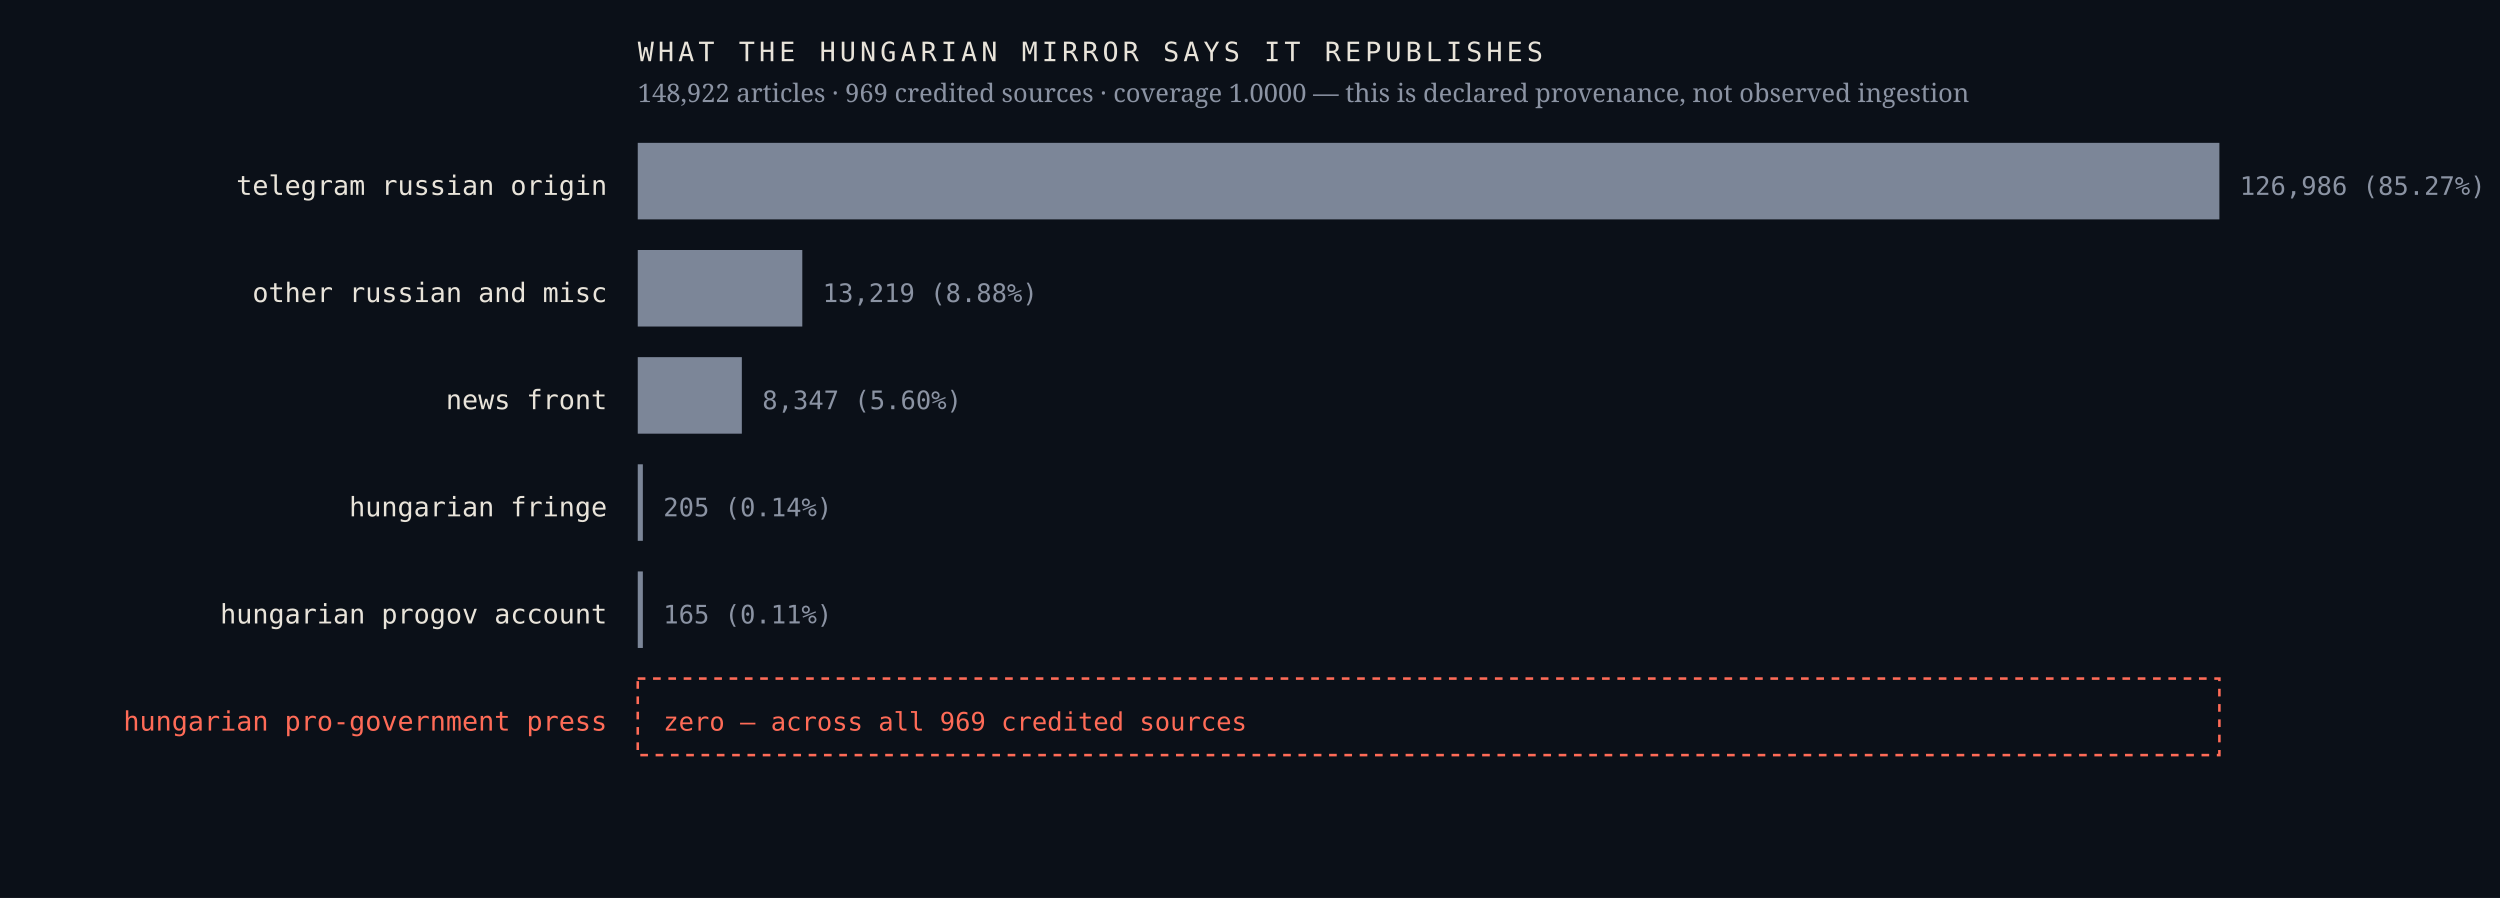
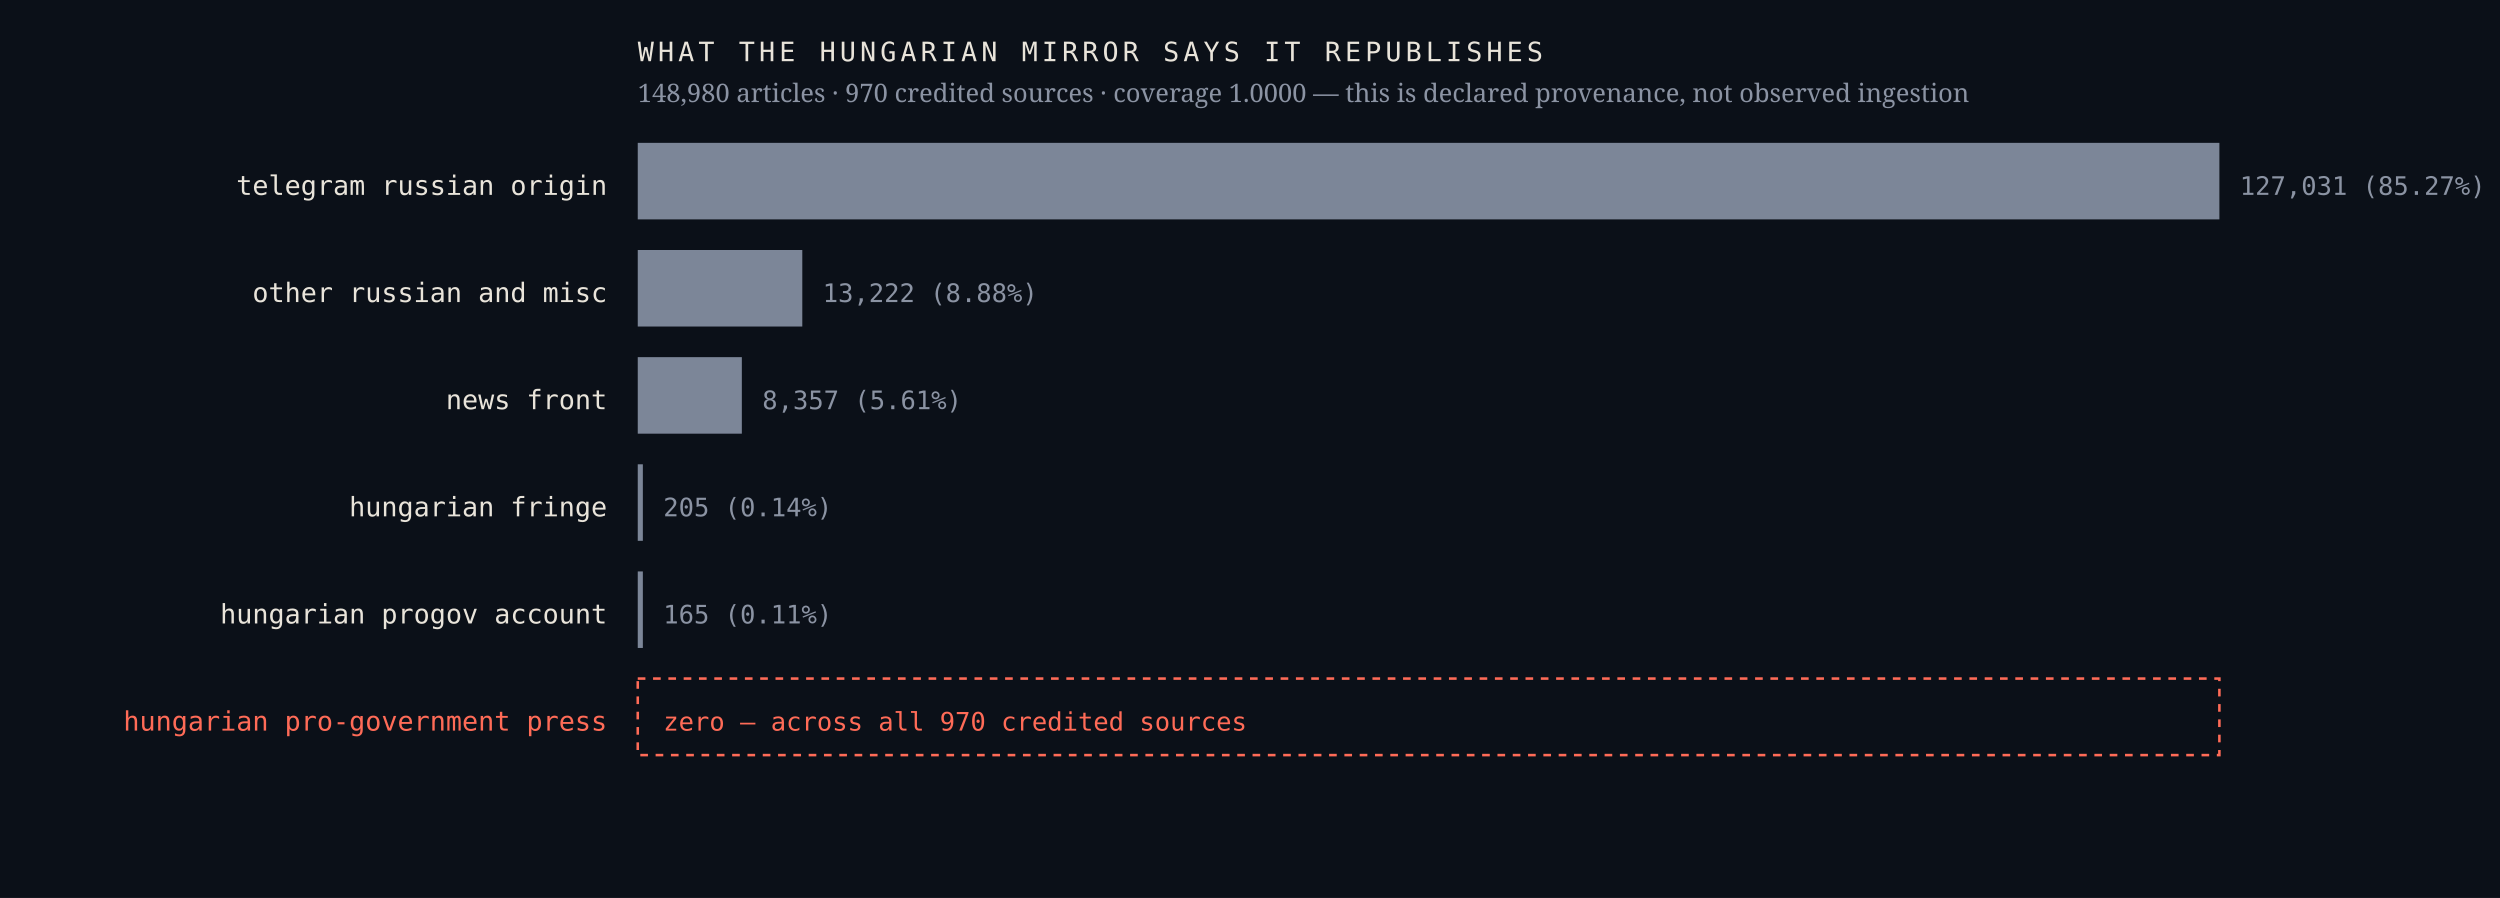
<svg xmlns="http://www.w3.org/2000/svg" viewBox="0 0 980 352" width="980" height="352" role="img" aria-label="Sources the Hungarian mirror credits, by article count, with an explicit zero row for the Hungarian pro-government press">
  <rect width="980" height="352" fill="#0b1018" />
  <text x="238.0" y="76.4" font-family="ui-monospace,'IBM Plex Mono',Menlo,monospace" font-size="10.5" font-weight="400" letter-spacing="0" fill="#e9e4da" text-anchor="end">telegram russian origin</text>
  <rect x="250" y="56" width="620.0" height="30" fill="#7c8698" />
-   <text x="878.0" y="76.4" font-family="ui-monospace,'IBM Plex Mono',Menlo,monospace" font-size="10" font-weight="400" letter-spacing="0" fill="#8b93a3" text-anchor="start">126,986  (85.27%)</text>
+   <text x="878.0" y="76.4" font-family="ui-monospace,'IBM Plex Mono',Menlo,monospace" font-size="10" font-weight="400" letter-spacing="0" fill="#8b93a3" text-anchor="start">127,031  (85.27%)</text>
  <text x="238.0" y="118.4" font-family="ui-monospace,'IBM Plex Mono',Menlo,monospace" font-size="10.5" font-weight="400" letter-spacing="0" fill="#e9e4da" text-anchor="end">other russian and misc</text>
  <rect x="250" y="98" width="64.5" height="30" fill="#7c8698" />
-   <text x="322.5" y="118.4" font-family="ui-monospace,'IBM Plex Mono',Menlo,monospace" font-size="10" font-weight="400" letter-spacing="0" fill="#8b93a3" text-anchor="start">13,219  (8.88%)</text>
+   <text x="322.5" y="118.4" font-family="ui-monospace,'IBM Plex Mono',Menlo,monospace" font-size="10" font-weight="400" letter-spacing="0" fill="#8b93a3" text-anchor="start">13,222  (8.88%)</text>
  <text x="238.0" y="160.4" font-family="ui-monospace,'IBM Plex Mono',Menlo,monospace" font-size="10.5" font-weight="400" letter-spacing="0" fill="#e9e4da" text-anchor="end">news front</text>
  <rect x="250" y="140" width="40.8" height="30" fill="#7c8698" />
-   <text x="298.8" y="160.4" font-family="ui-monospace,'IBM Plex Mono',Menlo,monospace" font-size="10" font-weight="400" letter-spacing="0" fill="#8b93a3" text-anchor="start">8,347  (5.60%)</text>
+   <text x="298.8" y="160.4" font-family="ui-monospace,'IBM Plex Mono',Menlo,monospace" font-size="10" font-weight="400" letter-spacing="0" fill="#8b93a3" text-anchor="start">8,357  (5.61%)</text>
  <text x="238.0" y="202.4" font-family="ui-monospace,'IBM Plex Mono',Menlo,monospace" font-size="10.5" font-weight="400" letter-spacing="0" fill="#e9e4da" text-anchor="end">hungarian fringe</text>
  <rect x="250" y="182" width="2.0" height="30" fill="#7c8698" />
  <text x="260.0" y="202.4" font-family="ui-monospace,'IBM Plex Mono',Menlo,monospace" font-size="10" font-weight="400" letter-spacing="0" fill="#8b93a3" text-anchor="start">205  (0.14%)</text>
  <text x="238.0" y="244.4" font-family="ui-monospace,'IBM Plex Mono',Menlo,monospace" font-size="10.5" font-weight="400" letter-spacing="0" fill="#e9e4da" text-anchor="end">hungarian progov account</text>
  <rect x="250" y="224" width="2.0" height="30" fill="#7c8698" />
  <text x="260.0" y="244.4" font-family="ui-monospace,'IBM Plex Mono',Menlo,monospace" font-size="10" font-weight="400" letter-spacing="0" fill="#8b93a3" text-anchor="start">165  (0.11%)</text>
  <text x="238.0" y="286.4" font-family="ui-monospace,'IBM Plex Mono',Menlo,monospace" font-size="10.5" font-weight="500" letter-spacing="0" fill="#ff6b57" text-anchor="end">hungarian pro-government press</text>
  <rect x="250" y="266" width="620" height="30" fill="none" stroke="#ff6b57" stroke-width="1" stroke-dasharray="3 3" />
-   <text x="260.0" y="286.4" font-family="ui-monospace,'IBM Plex Mono',Menlo,monospace" font-size="10" font-weight="500" letter-spacing="0" fill="#ff6b57" text-anchor="start">zero — across all 969 credited sources</text>
+   <text x="260.0" y="286.4" font-family="ui-monospace,'IBM Plex Mono',Menlo,monospace" font-size="10" font-weight="500" letter-spacing="0" fill="#ff6b57" text-anchor="start">zero — across all 970 credited sources</text>
  <text x="250.0" y="24.0" font-family="ui-monospace,'IBM Plex Mono',Menlo,monospace" font-size="10.5" font-weight="400" letter-spacing="1.6" fill="#e9e4da" text-anchor="start">WHAT THE HUNGARIAN MIRROR SAYS IT REPUBLISHES</text>
-   <text x="250.0" y="40.0" font-family="'Newsreader',Georgia,serif" font-size="10" font-weight="400" letter-spacing="0" fill="#8b93a3" text-anchor="start">148,922 articles · 969 credited sources · coverage 1.0000 — this is declared provenance, not observed ingestion</text>
+   <text x="250.0" y="40.0" font-family="'Newsreader',Georgia,serif" font-size="10" font-weight="400" letter-spacing="0" fill="#8b93a3" text-anchor="start">148,980 articles · 970 credited sources · coverage 1.0000 — this is declared provenance, not observed ingestion</text>
</svg>
